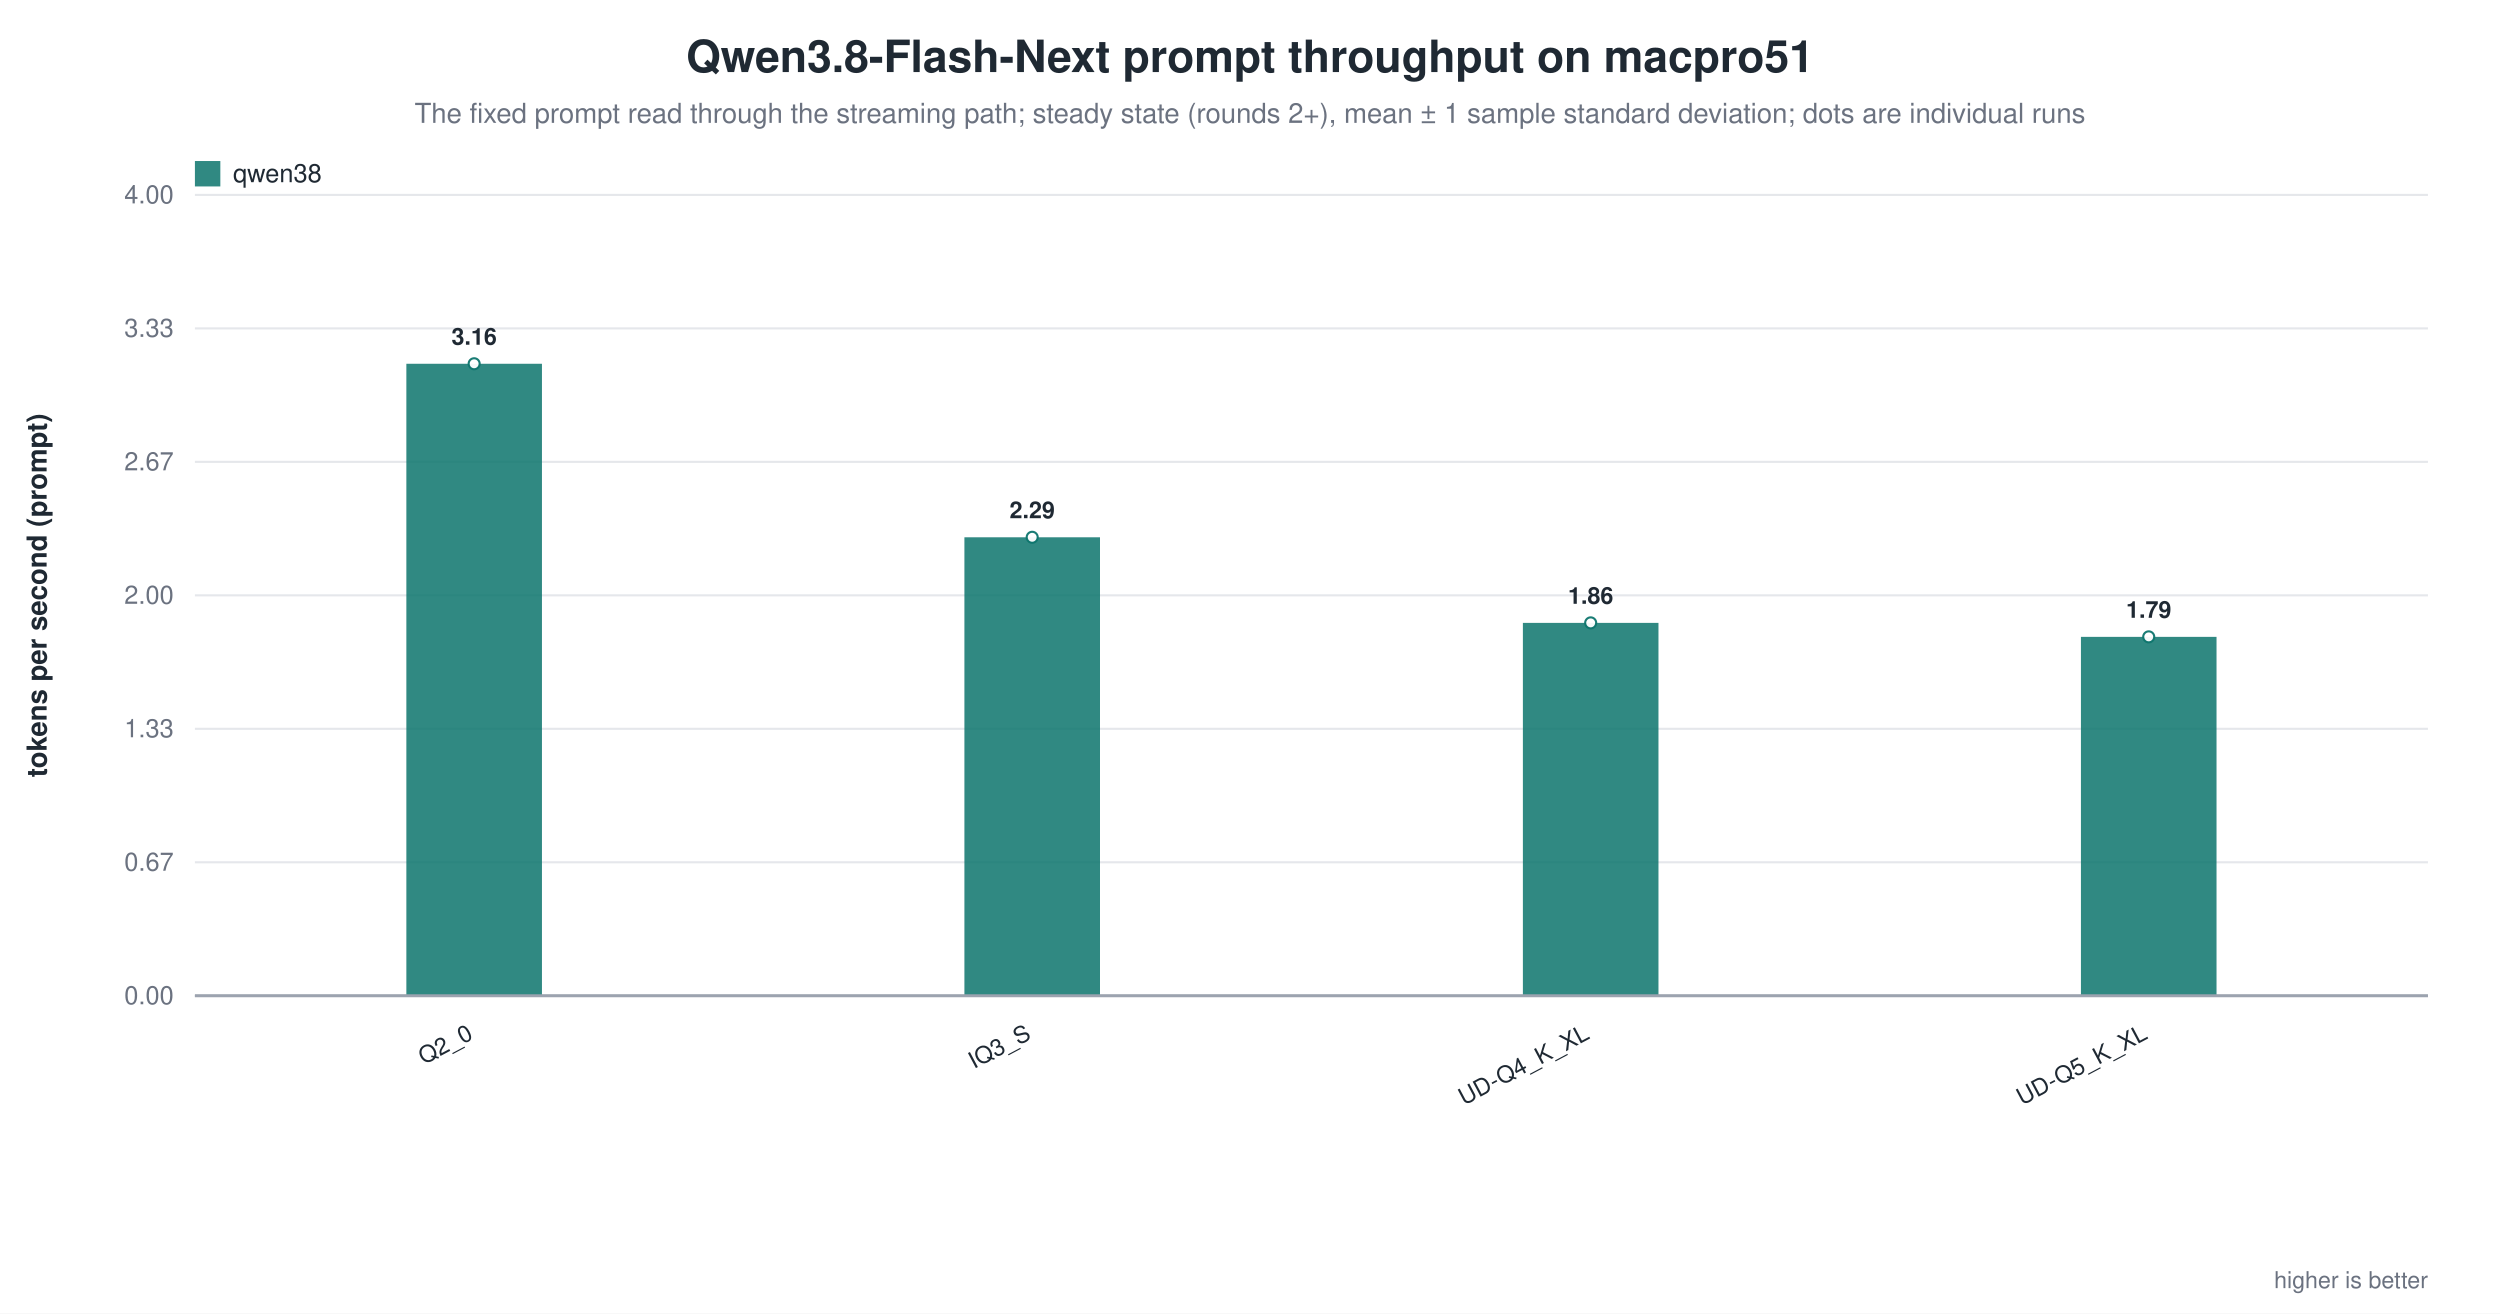
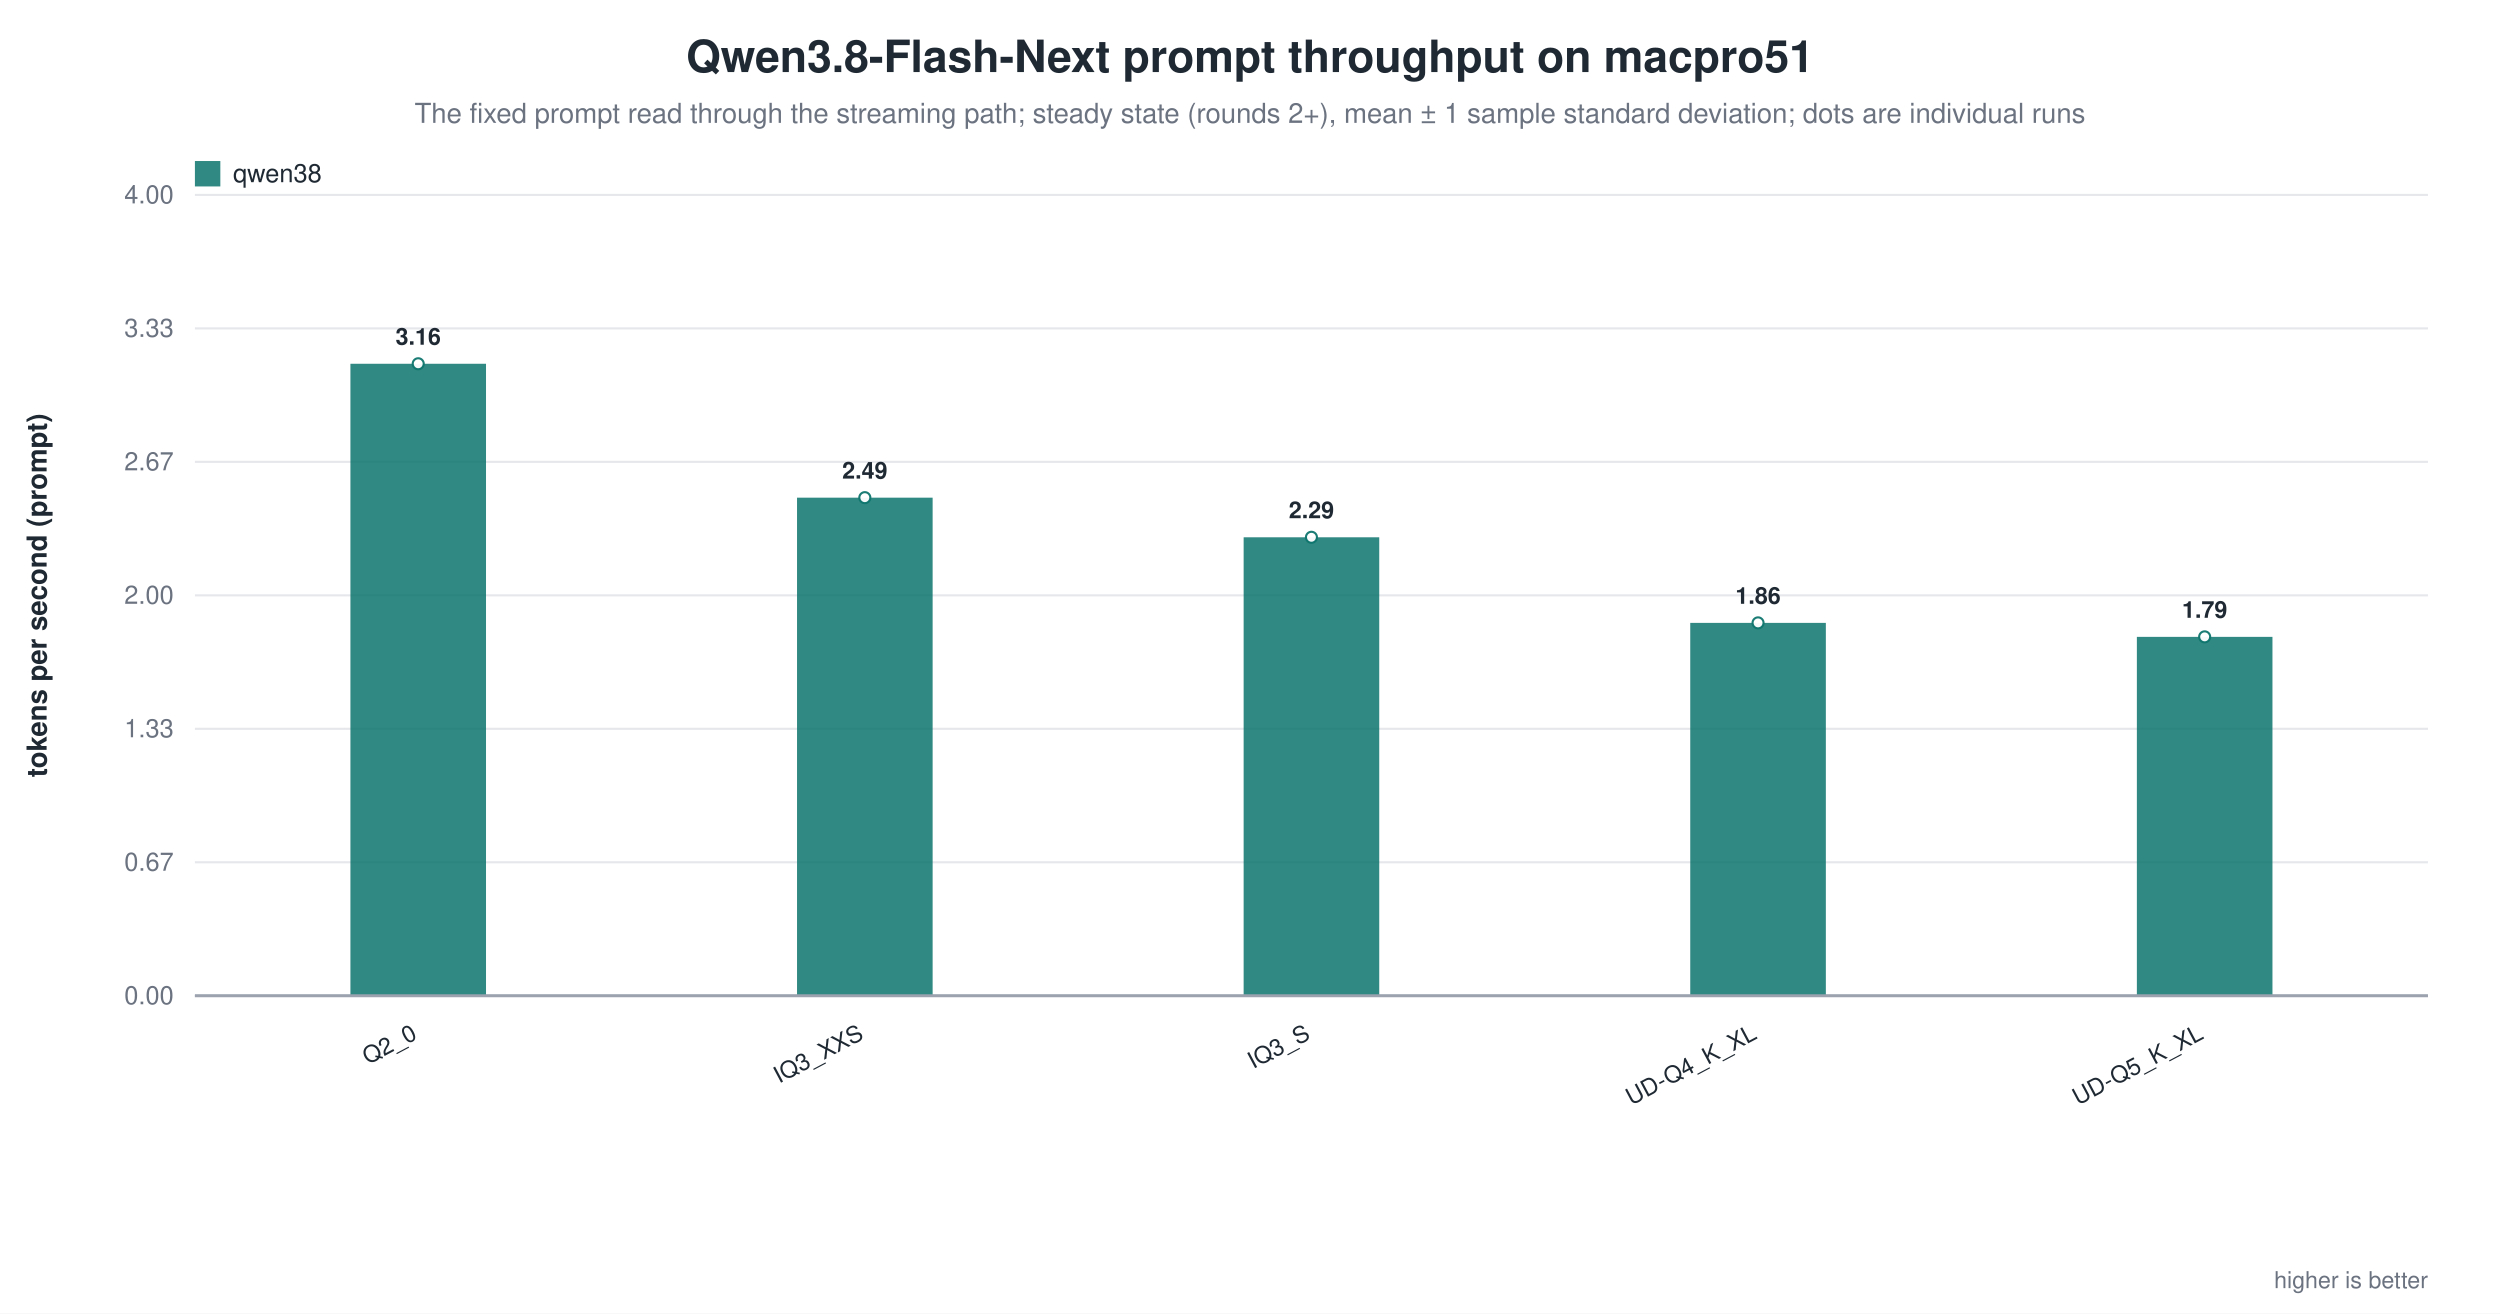
<svg xmlns="http://www.w3.org/2000/svg" width="1180" height="620" viewBox="0 0 1180 620" role="img" aria-label="Qwen3.8-Flash-Next prompt throughput on macpro51">
  <rect width="1180" height="620" fill="white" />
  <text x="590.0" y="34" text-anchor="middle" font-family="Helvetica, Arial, sans-serif" font-size="21" font-weight="600" fill="#1f2933">Qwen3.8-Flash-Next prompt throughput on macpro51</text>
  <text x="590.0" y="58" text-anchor="middle" font-family="Helvetica, Arial, sans-serif" font-size="13" fill="#6b7280">The fixed prompt read through the streaming path; steady state (rounds 2+), mean ± 1 sample standard deviation; dots are individual runs</text>
  <line x1="92.0" y1="470.0" x2="1146.0" y2="470.0" stroke="#9ca3af" stroke-width="1.0" />
  <text x="82.0" y="474.0" text-anchor="end" font-family="Helvetica, Arial, sans-serif" font-size="12" fill="#6b7280" font-weight="400">0.00</text>
  <line x1="92.0" y1="407.0" x2="1146.0" y2="407.0" stroke="#e5e7eb" stroke-width="1.0" />
  <text x="82.0" y="411.0" text-anchor="end" font-family="Helvetica, Arial, sans-serif" font-size="12" fill="#6b7280" font-weight="400">0.67</text>
  <line x1="92.0" y1="344.0" x2="1146.0" y2="344.0" stroke="#e5e7eb" stroke-width="1.0" />
  <text x="82.0" y="348.0" text-anchor="end" font-family="Helvetica, Arial, sans-serif" font-size="12" fill="#6b7280" font-weight="400">1.33</text>
  <line x1="92.0" y1="281.0" x2="1146.0" y2="281.0" stroke="#e5e7eb" stroke-width="1.0" />
  <text x="82.0" y="285.0" text-anchor="end" font-family="Helvetica, Arial, sans-serif" font-size="12" fill="#6b7280" font-weight="400">2.00</text>
  <line x1="92.0" y1="218.0" x2="1146.0" y2="218.0" stroke="#e5e7eb" stroke-width="1.0" />
  <text x="82.0" y="222.0" text-anchor="end" font-family="Helvetica, Arial, sans-serif" font-size="12" fill="#6b7280" font-weight="400">2.67</text>
  <line x1="92.0" y1="155.0" x2="1146.0" y2="155.0" stroke="#e5e7eb" stroke-width="1.0" />
  <text x="82.0" y="159.0" text-anchor="end" font-family="Helvetica, Arial, sans-serif" font-size="12" fill="#6b7280" font-weight="400">3.33</text>
  <line x1="92.0" y1="92.0" x2="1146.0" y2="92.0" stroke="#e5e7eb" stroke-width="1.0" />
  <text x="82.0" y="96.0" text-anchor="end" font-family="Helvetica, Arial, sans-serif" font-size="12" fill="#6b7280" font-weight="400">4.00</text>
  <text x="22.0" y="281.0" text-anchor="middle" font-family="Helvetica, Arial, sans-serif" font-size="13" fill="#1f2933" font-weight="600" transform="rotate(-90.0 22.0 281.0)">tokens per second (prompt)</text>
-   <rect x="191.8" y="171.7" width="64.0" height="298.3" fill="#0f766e" opacity="0.86" />
-   <circle cx="223.8" cy="171.7" r="2.6" fill="white" stroke="#0f766e" stroke-width="1.0" opacity="0.95" />
-   <text x="223.8" y="162.7" text-anchor="middle" font-family="Helvetica, Arial, sans-serif" font-size="11" fill="#1f2933" font-weight="600">3.16</text>
-   <text x="223.8" y="490.0" text-anchor="end" font-family="Helvetica, Arial, sans-serif" font-size="11" fill="#1f2933" font-weight="500" transform="rotate(-28.0 223.8 490.0)">Q2_0</text>
-   <rect x="455.2" y="253.6" width="64.0" height="216.4" fill="#0f766e" opacity="0.86" />
-   <circle cx="487.2" cy="253.6" r="2.6" fill="white" stroke="#0f766e" stroke-width="1.0" opacity="0.95" />
-   <text x="487.2" y="244.6" text-anchor="middle" font-family="Helvetica, Arial, sans-serif" font-size="11" fill="#1f2933" font-weight="600">2.29</text>
-   <text x="487.2" y="490.0" text-anchor="end" font-family="Helvetica, Arial, sans-serif" font-size="11" fill="#1f2933" font-weight="500" transform="rotate(-28.0 487.2 490.0)">IQ3_S</text>
-   <rect x="718.8" y="294.0" width="64.0" height="176.0" fill="#0f766e" opacity="0.86" />
-   <circle cx="750.8" cy="294.0" r="2.6" fill="white" stroke="#0f766e" stroke-width="1.0" opacity="0.95" />
-   <text x="750.8" y="285.0" text-anchor="middle" font-family="Helvetica, Arial, sans-serif" font-size="11" fill="#1f2933" font-weight="600">1.86</text>
-   <text x="750.8" y="490.0" text-anchor="end" font-family="Helvetica, Arial, sans-serif" font-size="11" fill="#1f2933" font-weight="500" transform="rotate(-28.0 750.8 490.0)">UD-Q4_K_XL</text>
-   <rect x="982.2" y="300.6" width="64.0" height="169.4" fill="#0f766e" opacity="0.86" />
-   <circle cx="1014.2" cy="300.6" r="2.6" fill="white" stroke="#0f766e" stroke-width="1.0" opacity="0.95" />
-   <text x="1014.2" y="291.6" text-anchor="middle" font-family="Helvetica, Arial, sans-serif" font-size="11" fill="#1f2933" font-weight="600">1.79</text>
-   <text x="1014.2" y="490.0" text-anchor="end" font-family="Helvetica, Arial, sans-serif" font-size="11" fill="#1f2933" font-weight="500" transform="rotate(-28.0 1014.2 490.0)">UD-Q5_K_XL</text>
+   <rect x="165.4" y="171.7" width="64.0" height="298.3" fill="#0f766e" opacity="0.86" />
+   <circle cx="197.4" cy="171.7" r="2.6" fill="white" stroke="#0f766e" stroke-width="1.0" opacity="0.95" />
+   <text x="197.4" y="162.7" text-anchor="middle" font-family="Helvetica, Arial, sans-serif" font-size="11" fill="#1f2933" font-weight="600">3.16</text>
+   <text x="197.4" y="490.0" text-anchor="end" font-family="Helvetica, Arial, sans-serif" font-size="11" fill="#1f2933" font-weight="500" transform="rotate(-28.0 197.4 490.0)">Q2_0</text>
+   <rect x="376.2" y="234.9" width="64.0" height="235.1" fill="#0f766e" opacity="0.86" />
+   <circle cx="408.2" cy="234.9" r="2.6" fill="white" stroke="#0f766e" stroke-width="1.0" opacity="0.95" />
+   <text x="408.2" y="225.9" text-anchor="middle" font-family="Helvetica, Arial, sans-serif" font-size="11" fill="#1f2933" font-weight="600">2.49</text>
+   <text x="408.2" y="490.0" text-anchor="end" font-family="Helvetica, Arial, sans-serif" font-size="11" fill="#1f2933" font-weight="500" transform="rotate(-28.0 408.2 490.0)">IQ3_XXS</text>
+   <rect x="587.0" y="253.6" width="64.0" height="216.4" fill="#0f766e" opacity="0.86" />
+   <circle cx="619.0" cy="253.6" r="2.6" fill="white" stroke="#0f766e" stroke-width="1.0" opacity="0.95" />
+   <text x="619.0" y="244.6" text-anchor="middle" font-family="Helvetica, Arial, sans-serif" font-size="11" fill="#1f2933" font-weight="600">2.29</text>
+   <text x="619.0" y="490.0" text-anchor="end" font-family="Helvetica, Arial, sans-serif" font-size="11" fill="#1f2933" font-weight="500" transform="rotate(-28.0 619.0 490.0)">IQ3_S</text>
+   <rect x="797.8" y="294.0" width="64.0" height="176.0" fill="#0f766e" opacity="0.86" />
+   <circle cx="829.8" cy="294.0" r="2.6" fill="white" stroke="#0f766e" stroke-width="1.0" opacity="0.95" />
+   <text x="829.8" y="285.0" text-anchor="middle" font-family="Helvetica, Arial, sans-serif" font-size="11" fill="#1f2933" font-weight="600">1.86</text>
+   <text x="829.8" y="490.0" text-anchor="end" font-family="Helvetica, Arial, sans-serif" font-size="11" fill="#1f2933" font-weight="500" transform="rotate(-28.0 829.8 490.0)">UD-Q4_K_XL</text>
+   <rect x="1008.6" y="300.6" width="64.0" height="169.4" fill="#0f766e" opacity="0.86" />
+   <circle cx="1040.6" cy="300.6" r="2.6" fill="white" stroke="#0f766e" stroke-width="1.0" opacity="0.95" />
+   <text x="1040.6" y="291.6" text-anchor="middle" font-family="Helvetica, Arial, sans-serif" font-size="11" fill="#1f2933" font-weight="600">1.79</text>
+   <text x="1040.6" y="490.0" text-anchor="end" font-family="Helvetica, Arial, sans-serif" font-size="11" fill="#1f2933" font-weight="500" transform="rotate(-28.0 1040.6 490.0)">UD-Q5_K_XL</text>
  <line x1="92.0" y1="470.0" x2="1146.0" y2="470.0" stroke="#9ca3af" stroke-width="1.4" />
  <rect x="92.0" y="76.0" width="12.0" height="12.0" fill="#0f766e" opacity="0.86" />
  <text x="110.0" y="86.0" text-anchor="start" font-family="Helvetica, Arial, sans-serif" font-size="12" fill="#1f2933" font-weight="500">qwen38</text>
  <text x="1146.0" y="608.0" text-anchor="end" font-family="Helvetica, Arial, sans-serif" font-size="11" fill="#6b7280" font-weight="400">higher is better</text>
</svg>
